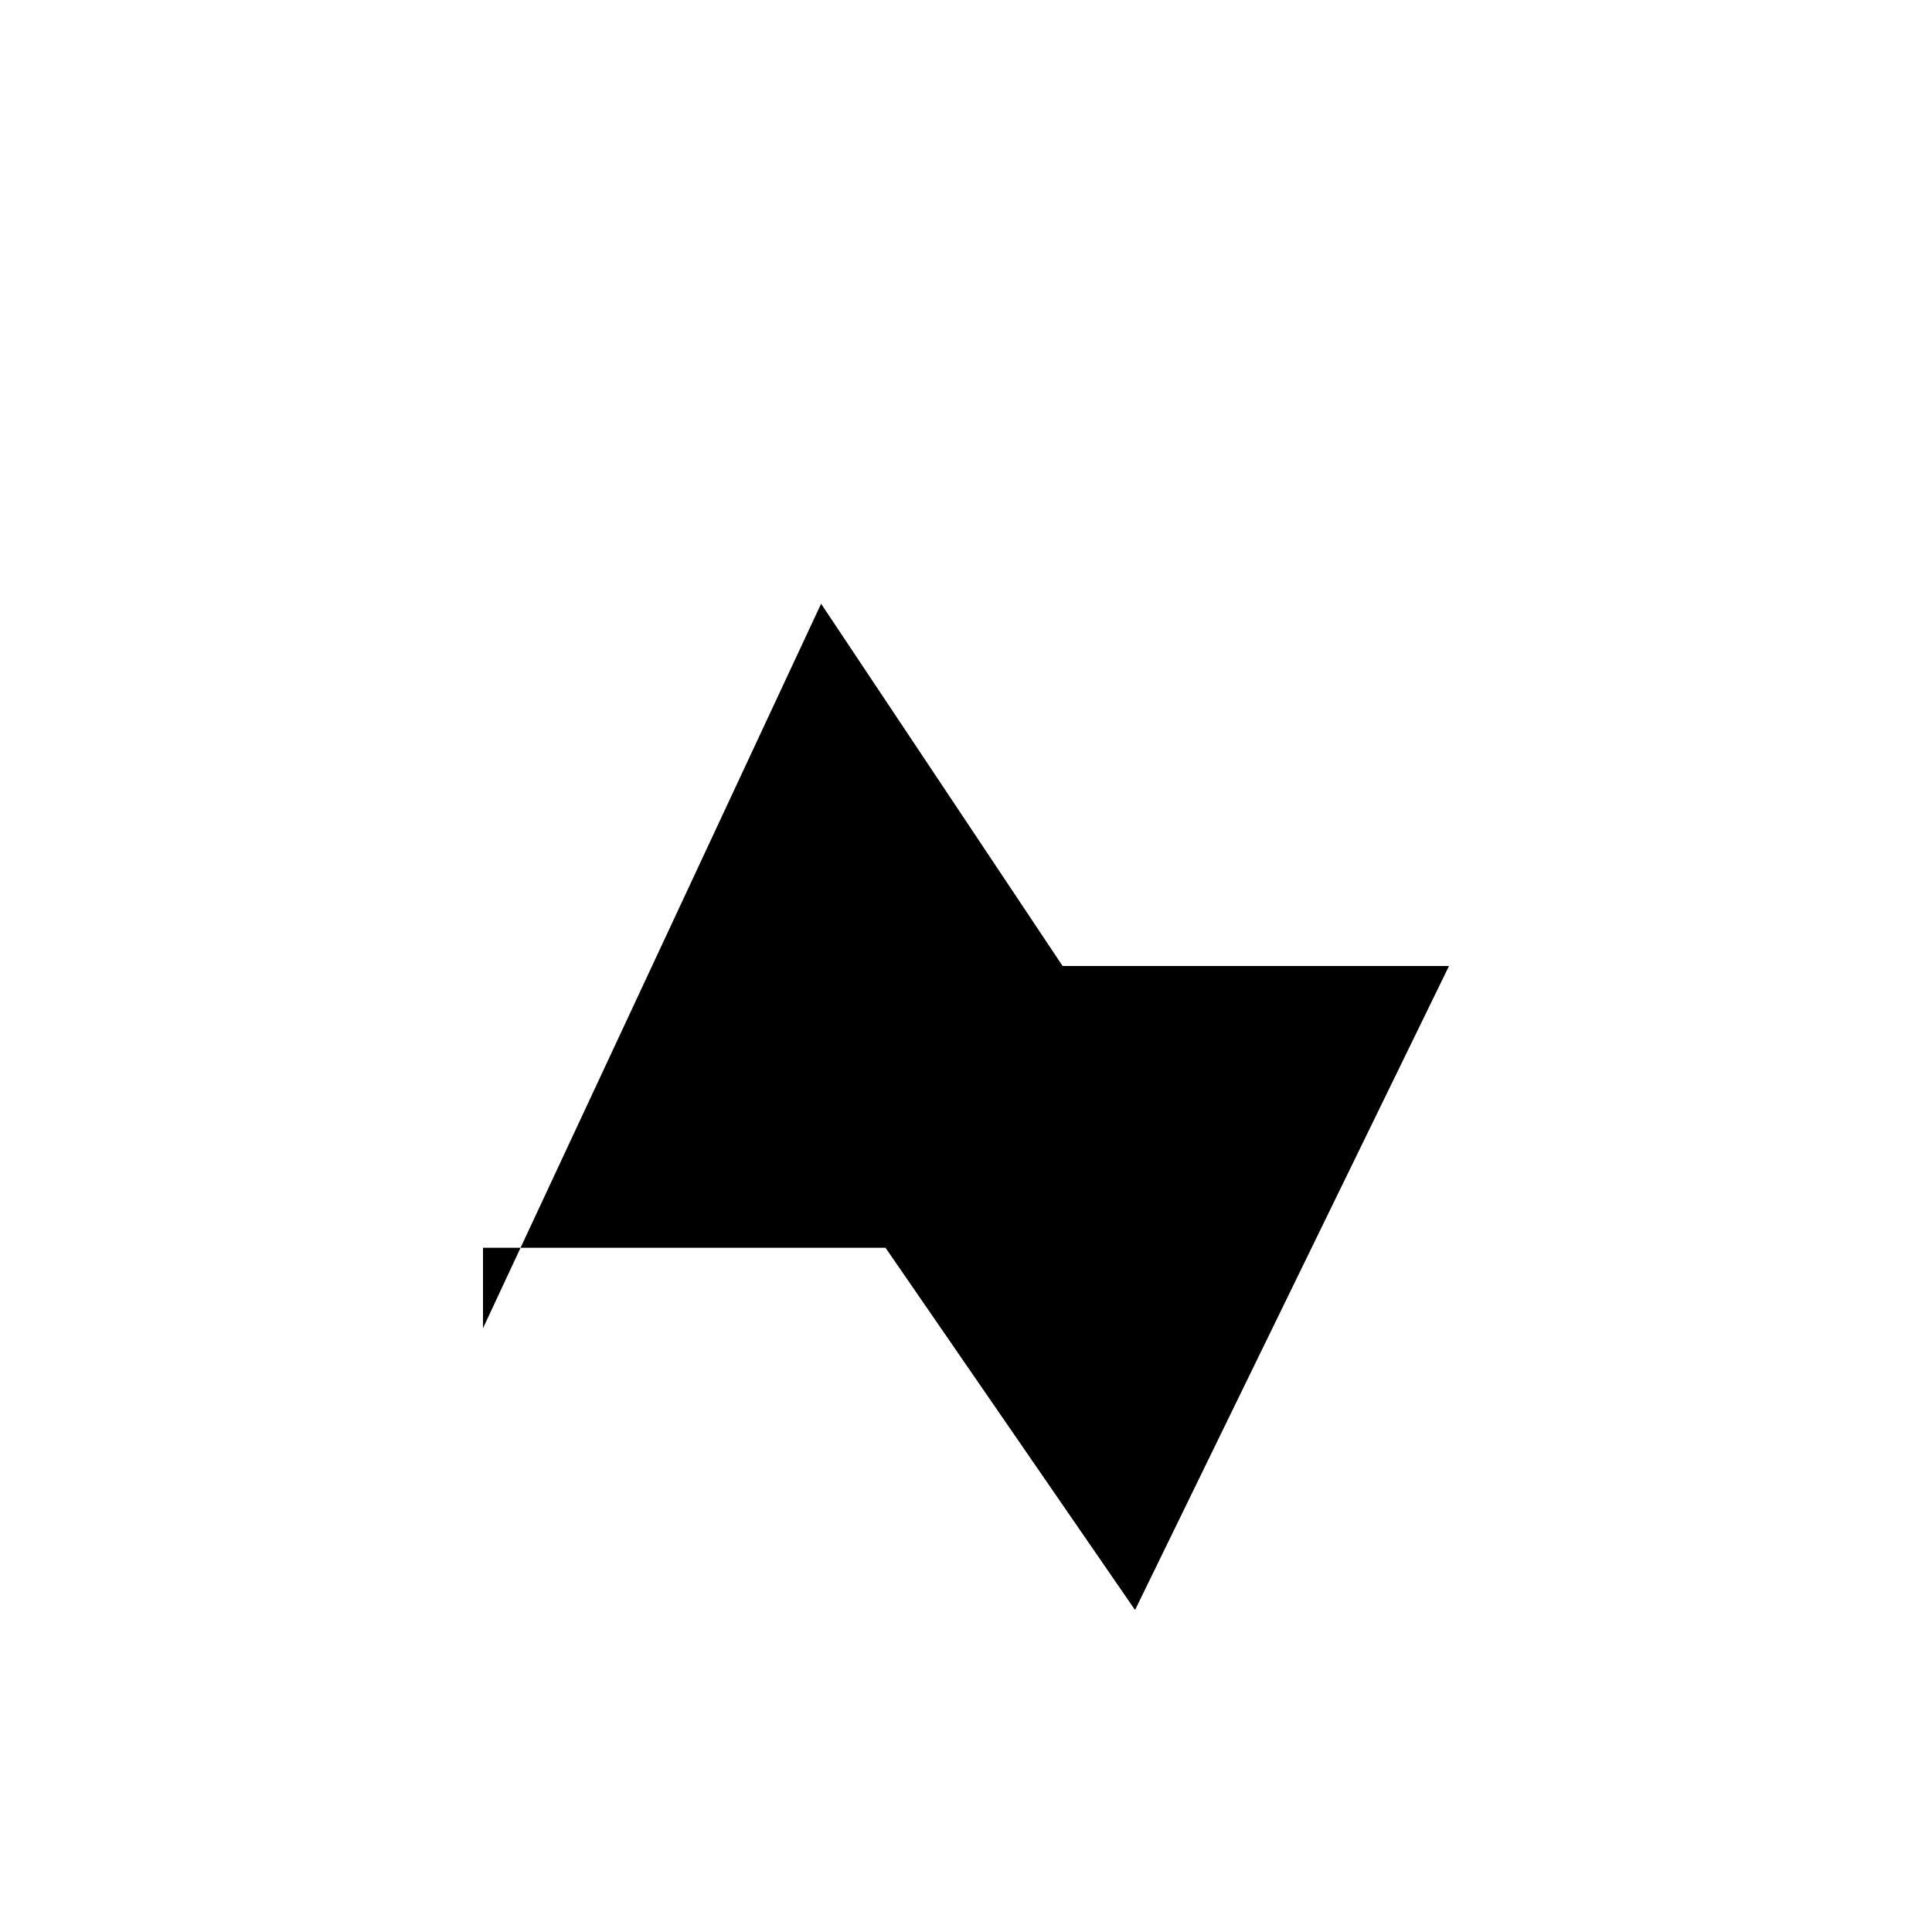
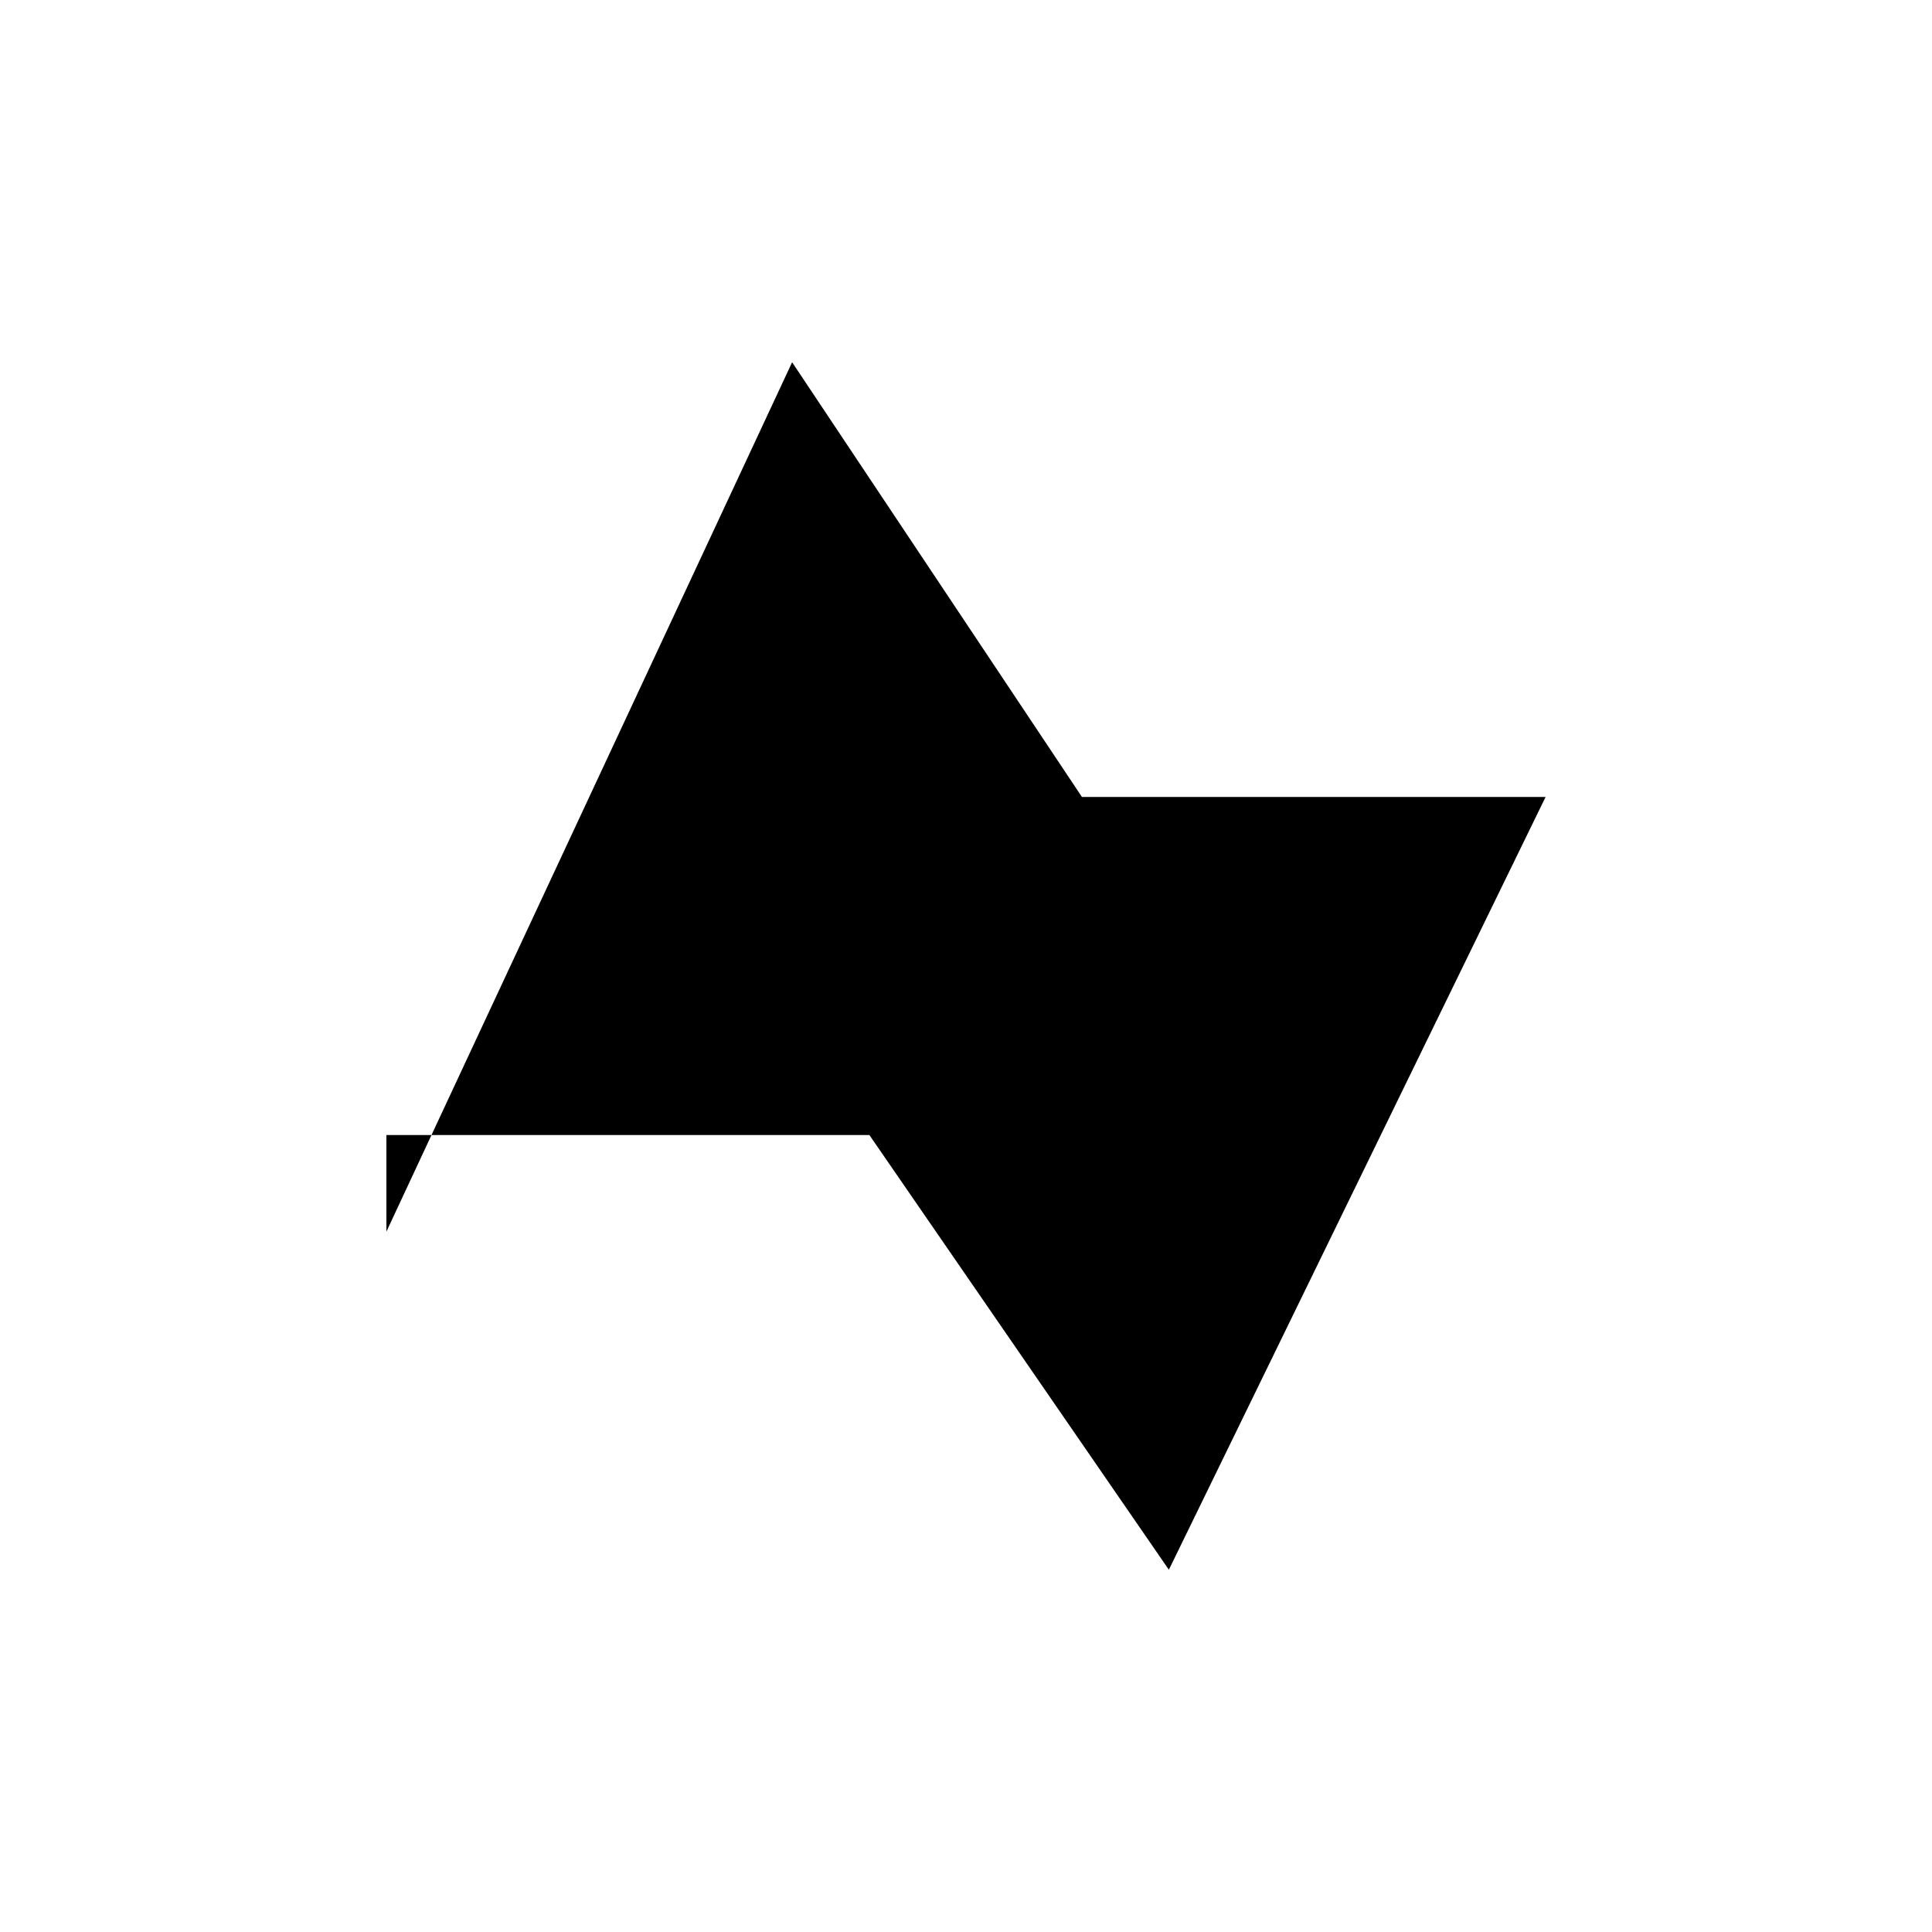
<svg xmlns="http://www.w3.org/2000/svg" width="24" height="24" viewBox="0 0 24 24" fill="none">
-   <path d="M6 16.5L10.2 7.5L13.2 12H18L14.1 20L11 15.5H6Z" fill="currentColor" />
+   <path d="M4.8 15.3L9.84 4.5L13.44 9.9H19.2L14.52 19.5L10.8 14.1H4.8Z" fill="currentColor" />
</svg>
